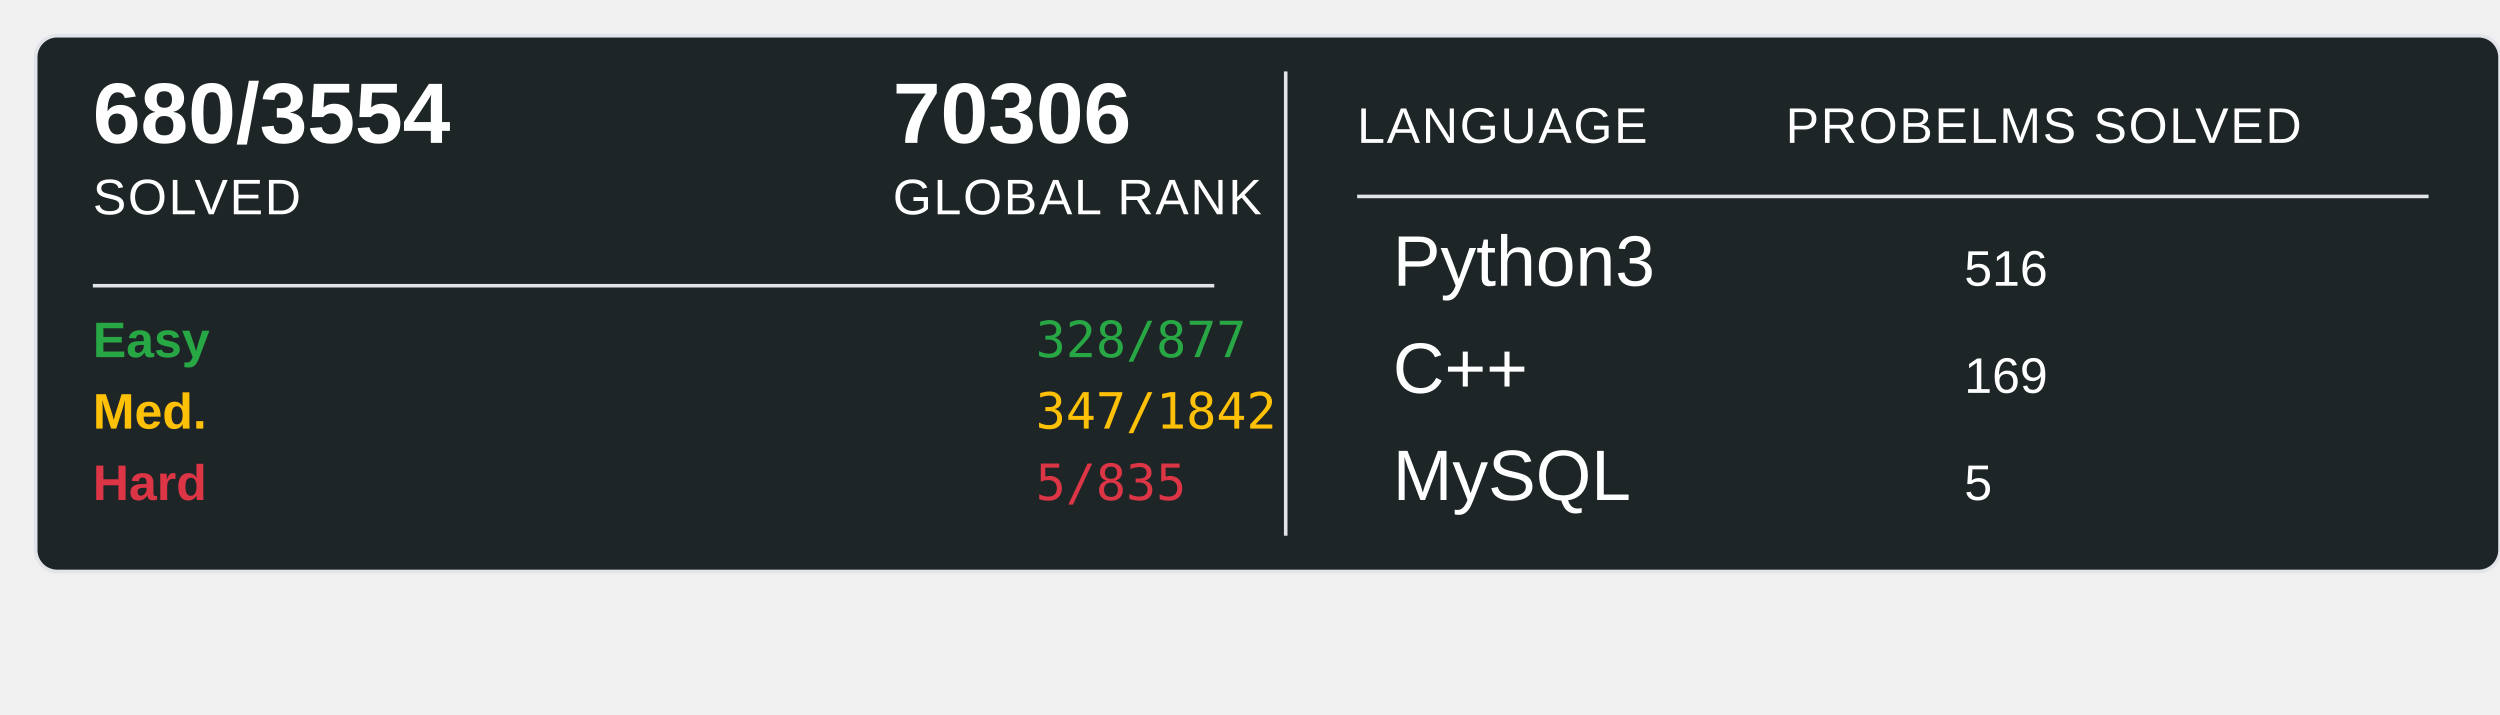
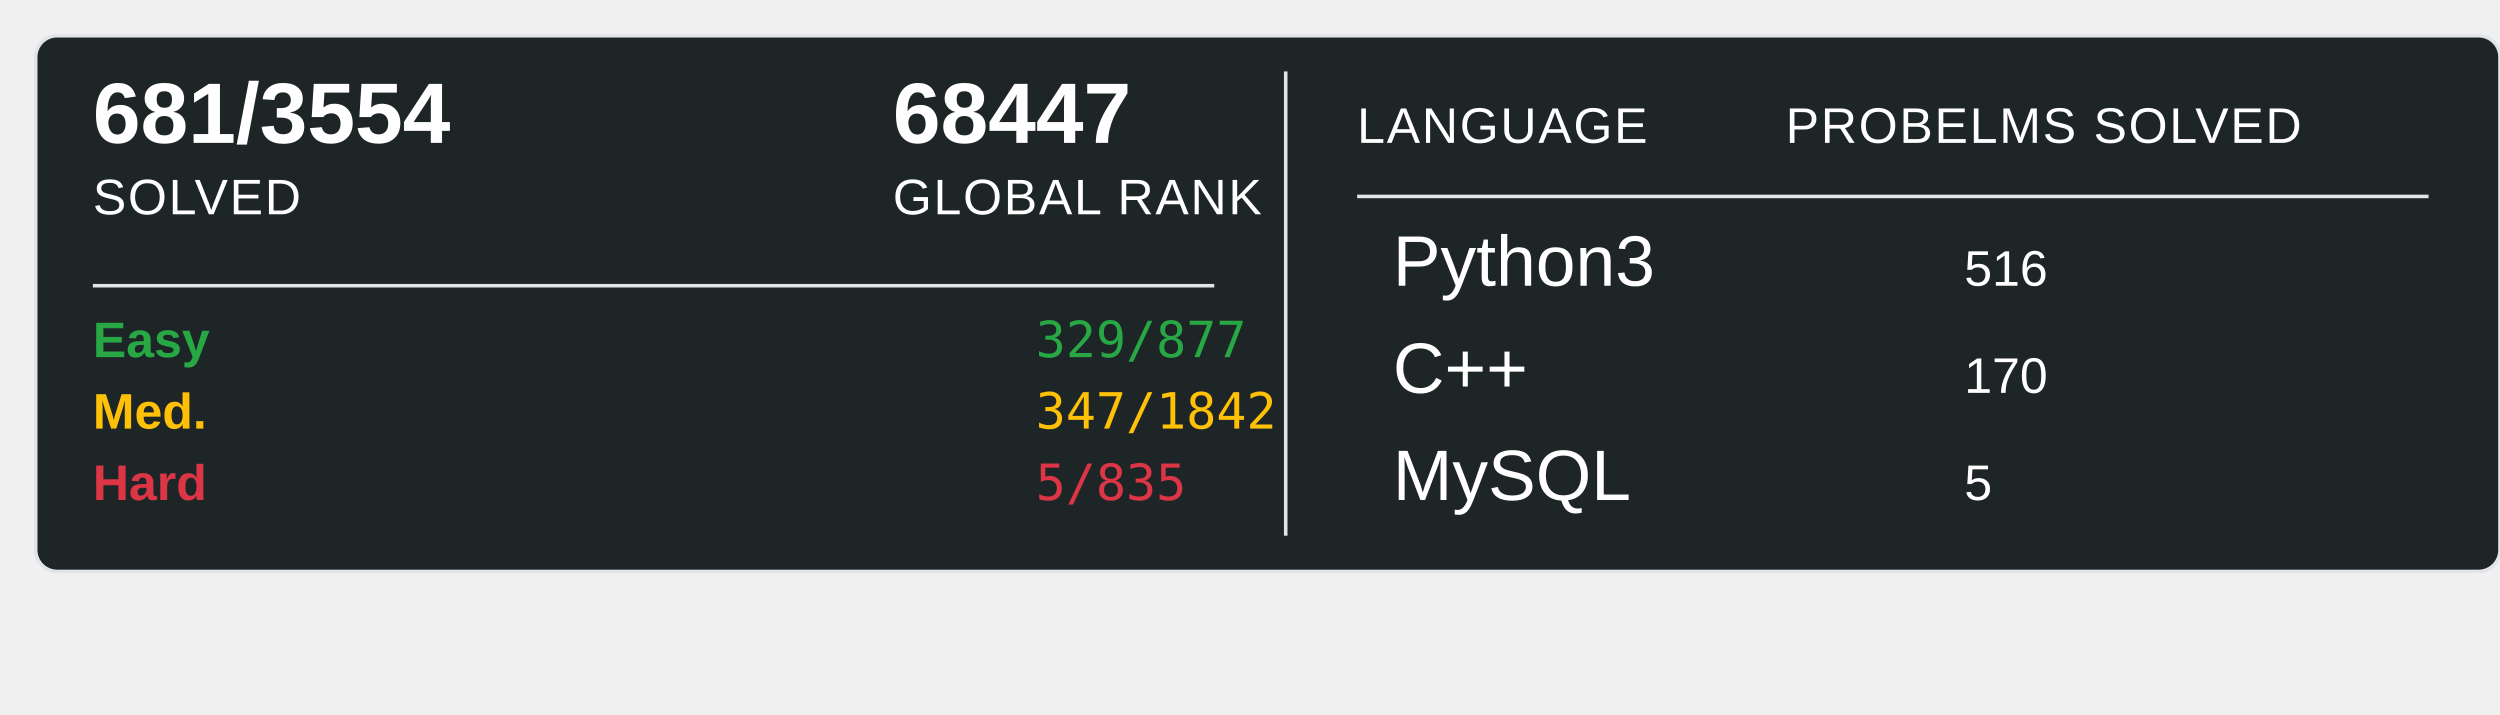
<svg xmlns="http://www.w3.org/2000/svg" width="700" height="200">
  <rect x="10" y="10" width="690" height="150" rx="6" ry="6" fill="#1E2526" stroke="#e1e4e8" stroke-width="1" />
-   <text x="26" y="40" font-family="Arial, sans-serif" font-size="24" font-weight="600" fill="#ffffff">680/3554</text>
+   <text x="26" y="40" font-family="Arial, sans-serif" font-size="24" font-weight="600" fill="#ffffff">681/3554</text>
  <text x="26" y="60" font-family="Arial, sans-serif" font-size="14" fill="#ffffff" text-transform="uppercase" letter-spacing="0.5">SOLVED</text>
-   <text x="250" y="40" font-family="Arial, sans-serif" font-size="24" font-weight="600" fill="#ffffff">70306</text>
+   <text x="250" y="40" font-family="Arial, sans-serif" font-size="24" font-weight="600" fill="#ffffff">68447</text>
  <text x="250" y="60" font-family="Arial, sans-serif" font-size="14" fill="#ffffff" text-transform="uppercase" letter-spacing="0.5">GLOBAL RANK</text>
  <line x1="26" y1="80" x2="340" y2="80" stroke="#e1e4e8" stroke-width="1" />
  <text x="26" y="100" font-family="Arial, sans-serif" font-size="14" font-weight="600" fill="#28a745">Easy</text>
-   <text x="290" y="100" font-family="monospace" font-size="14" fill="#28a745">328/877</text>
+   <text x="290" y="100" font-family="monospace" font-size="14" fill="#28a745">329/877</text>
  <text x="26" y="120" font-family="Arial, sans-serif" font-size="14" font-weight="600" fill="#ffc107">Med.</text>
  <text x="290" y="120" font-family="monospace" font-size="14" fill="#ffc107">347/1842</text>
  <text x="26" y="140" font-family="Arial, sans-serif" font-size="14" font-weight="600" fill="#dc3545">Hard</text>
  <text x="290" y="140" font-family="monospace" font-size="14" fill="#dc3545">5/835</text>
  <line x1="360" y1="20" x2="360" y2="150" stroke="#e1e4e8" stroke-width="1" />
  <text x="380" y="40" font-family="Arial, sans-serif" font-size="14" fill="#ffffff" text-transform="uppercase" letter-spacing="0.5">LANGUAGE</text>
  <line x1="380" y1="55" x2="680" y2="55" stroke="#e1e4e8" stroke-width="1" />
  <text x="500" y="40" font-family="Arial, sans-serif" font-size="14" fill="#ffffff" text-transform="uppercase" letter-spacing="0.5">PROBELMS SOLVED</text>
  <text x="390" y="80" font-family="Arial, sans-serif" font-size="20" fill="#ffffff">Python3</text>
  <text x="550" y="80" font-family="Arial, sans-serif" font-size="14" fill="#ffffff">516</text>
  <text x="390" y="110" font-family="Arial, sans-serif" font-size="20" fill="#ffffff">C++</text>
-   <text x="550" y="110" font-family="Arial, sans-serif" font-size="14" fill="#ffffff">169</text>
+   <text x="550" y="110" font-family="Arial, sans-serif" font-size="14" fill="#ffffff">170</text>
  <text x="390" y="140" font-family="Arial, sans-serif" font-size="20" fill="#ffffff">MySQL</text>
  <text x="550" y="140" font-family="Arial, sans-serif" font-size="14" fill="#ffffff">5</text>
</svg>
